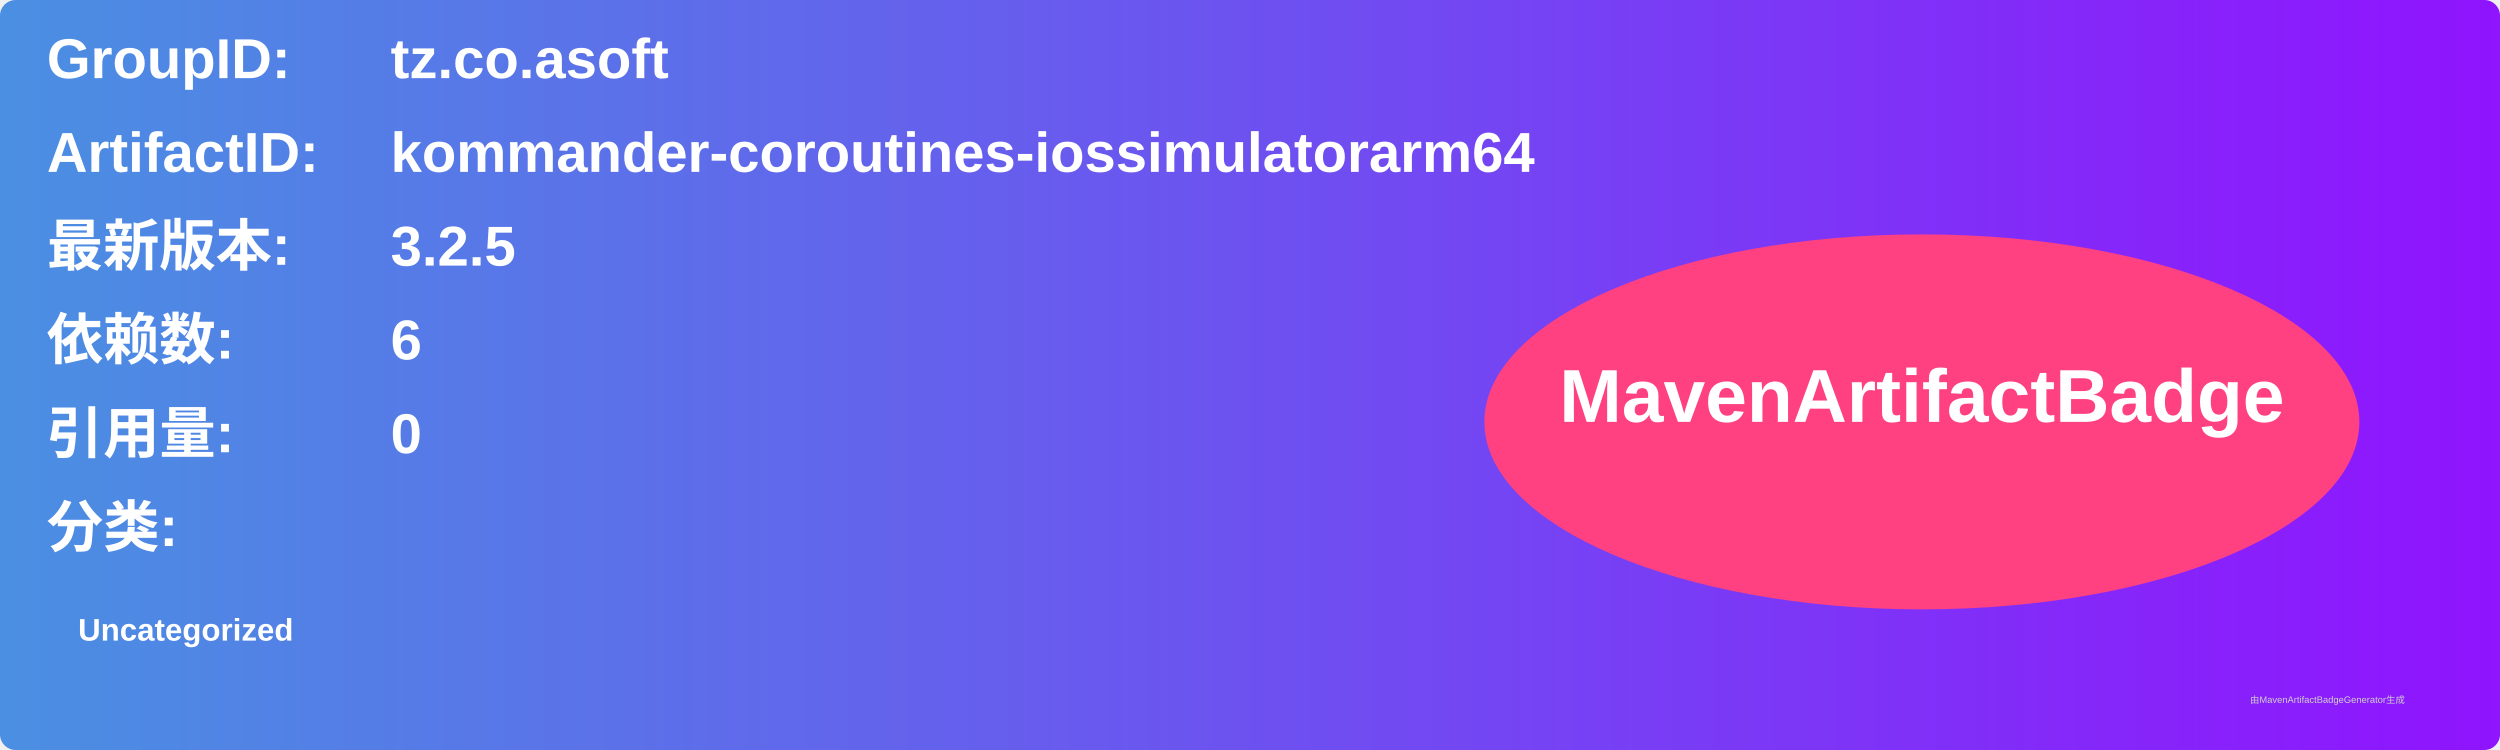
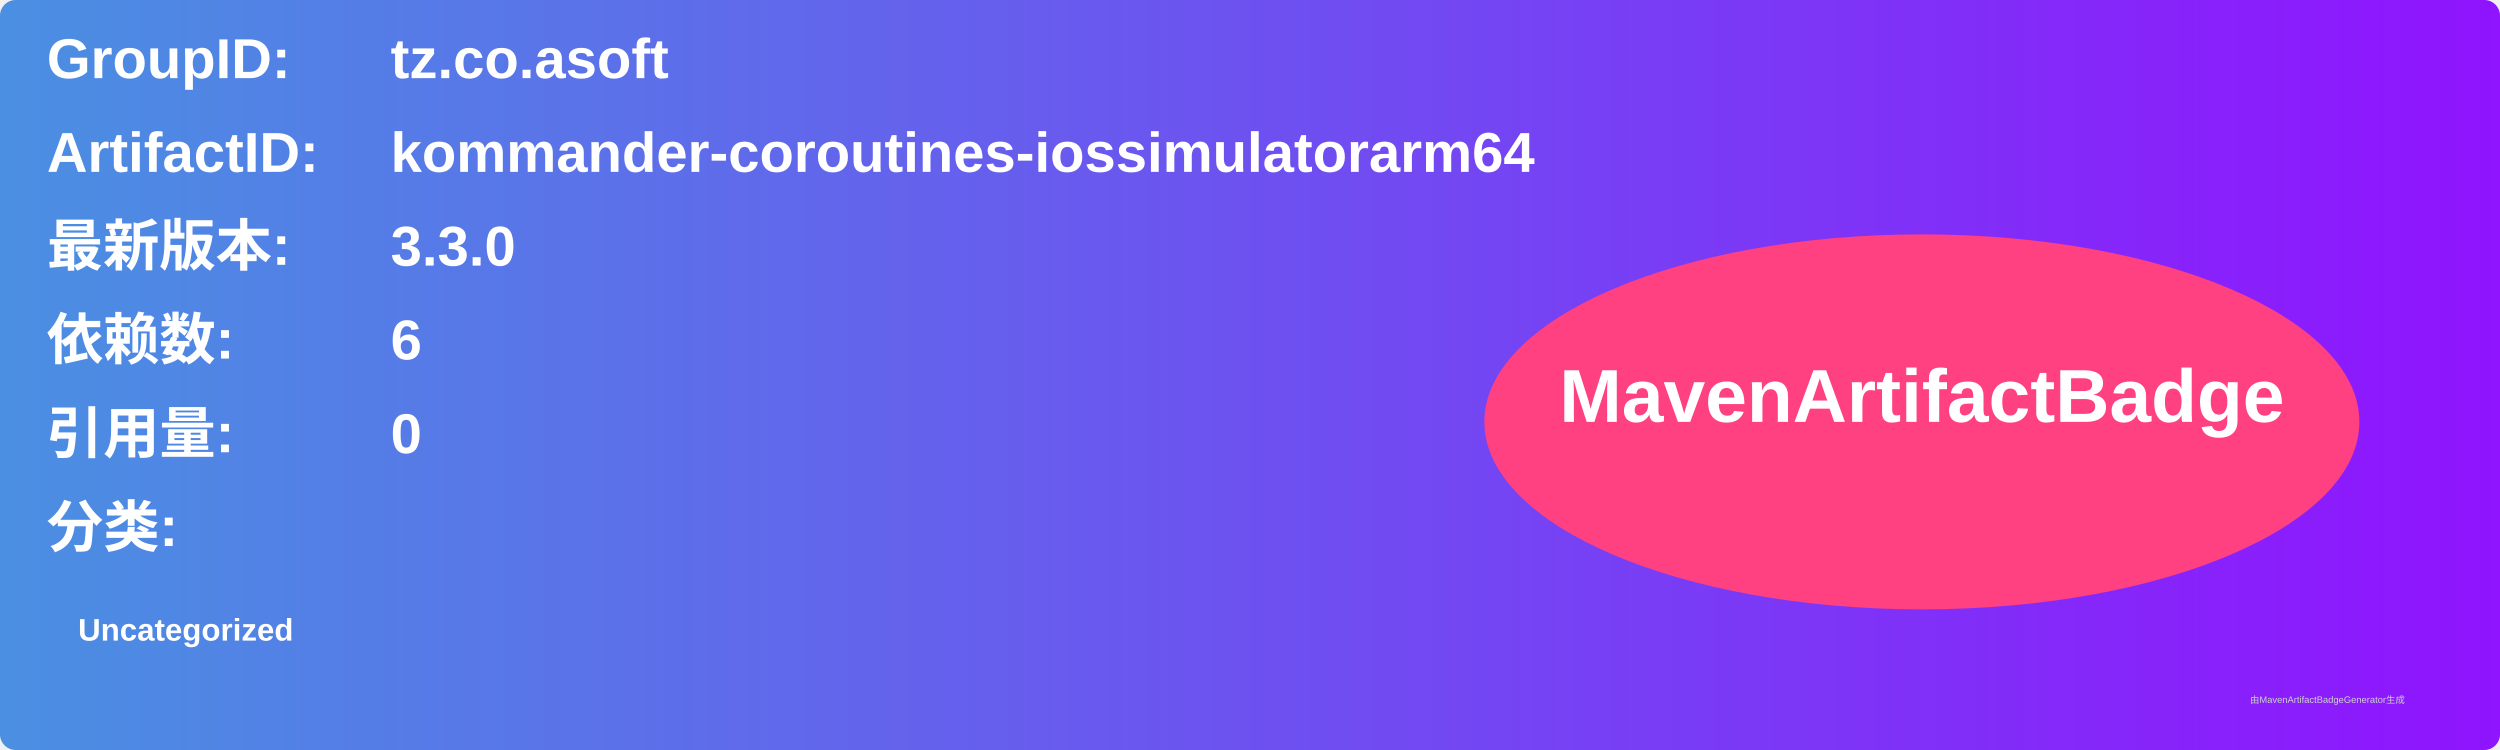
<svg xmlns="http://www.w3.org/2000/svg" width="800" height="240" viewBox="0 0 800 240">
  <linearGradient id="grad" x1="0%" y1="0%" x2="100%" y2="0%">
    <stop offset="0%" stop-color="#4a90e2" />
    <stop offset="100%" stop-color="#9013fe" />
  </linearGradient>
  <rect width="100%" height="100%" rx="5" ry="5" fill="url(#grad)" />
  <g transform="translate(15, 15)">
    <text x="0" y="10" font-family="Arial" font-size="18" fill="white" font-weight="bold" width="260">GroupID:</text>
    <text x="110" y="10" font-family="Arial" font-size="18" fill="white" font-weight="bold" width="460">tz.co.asoft</text>
    <text x="0" y="40" font-family="Arial" font-size="18" fill="white" font-weight="bold" width="260">ArtifactID:</text>
    <text x="110" y="40" font-family="Arial" font-size="18" fill="white" font-weight="bold" width="460">kommander-coroutines-iossimulatorarm64</text>
    <text x="0" y="70" font-family="Arial" font-size="18" fill="white" font-weight="bold">最新版本:</text>
    <text x="110" y="70" font-family="Arial" font-size="18" fill="white" font-weight="bold">
-       <tspan font-weight="bold">3.2.5</tspan>
+       <tspan font-weight="bold">3.3.0</tspan>
    </text>
    <text x="0" y="100" font-family="Arial" font-size="18" fill="white" font-weight="bold">依赖数: </text>
    <text x="110" y="100" font-family="Arial" font-size="18" fill="white">
      <tspan font-weight="bold">6</tspan>
    </text>
    <text x="0" y="130" font-family="Arial" font-size="18" fill="white" font-weight="bold">引用量: </text>
    <text x="110" y="130" font-family="Arial" font-size="18" fill="white">
      <tspan font-weight="bold">0</tspan>
    </text>
    <text x="0" y="160" font-family="Arial" font-size="18" fill="white" font-weight="bold">分类:</text>
    <text x="10" y="190" font-family="Arial" font-size="10" fill="white">
      <tspan font-weight="bold">Uncategorized</tspan>
    </text>
    <ellipse cx="600" cy="120" rx="140" ry="60" fill="#ff4081" />
    <text x="600" y="120" text-anchor="middle" font-family="Arial" font-size="24" fill="white" font-weight="bold">MavenArtifactBadge</text>
  </g>
  <text x="720" y="225" font-family="Arial" font-size="3" fill="#d0d0d0">由MavenArtifactBadgeGenerator生成</text>
</svg>
